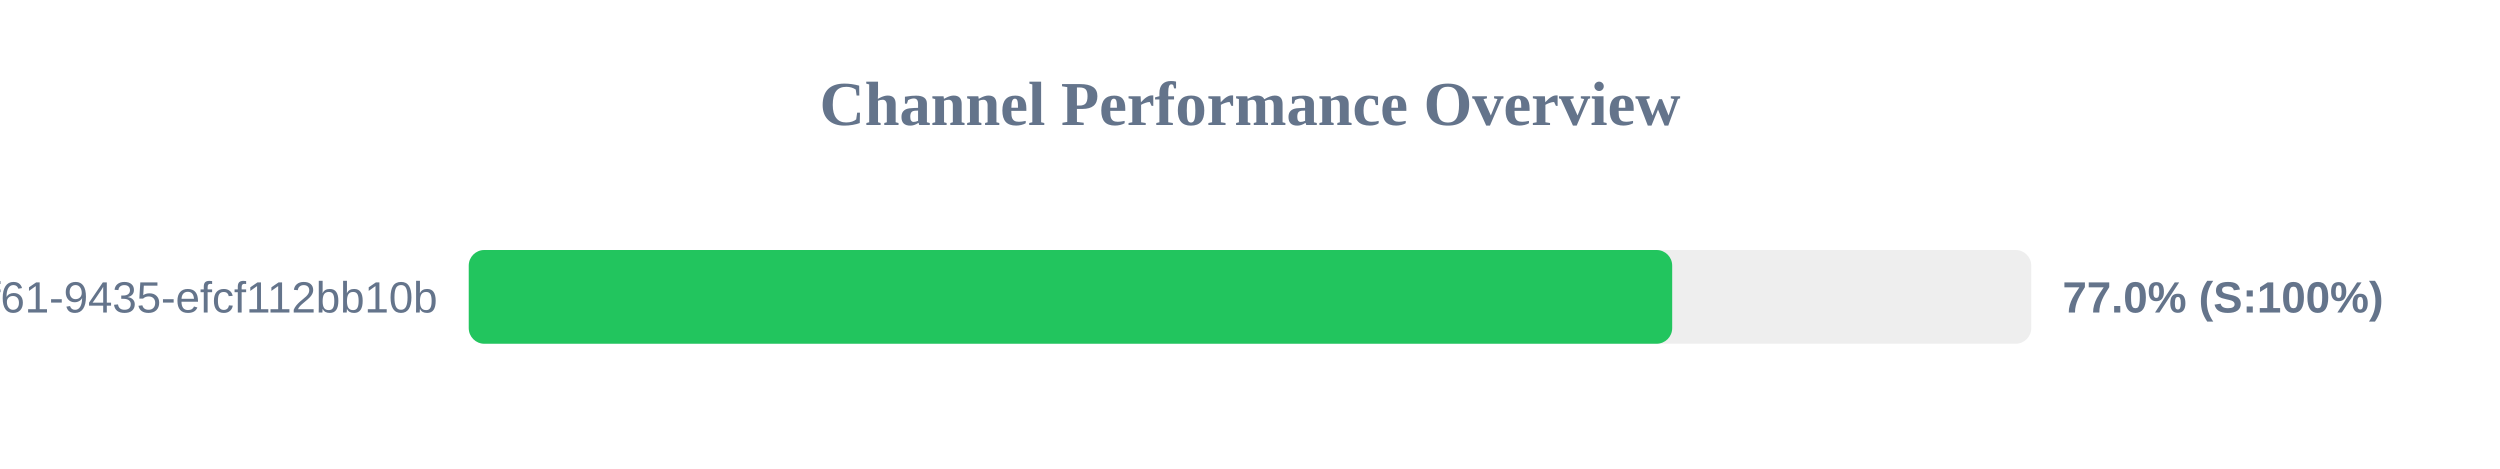
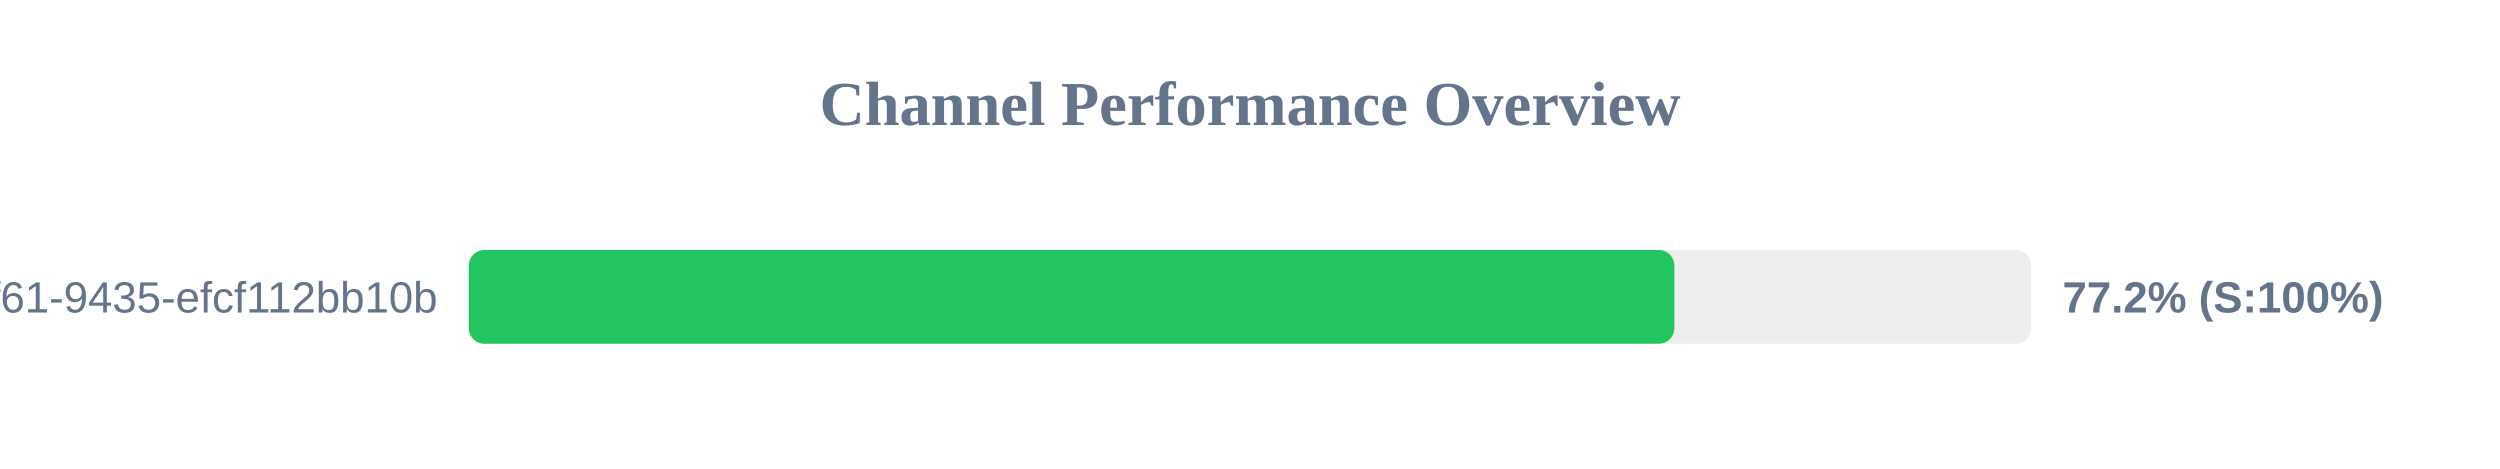
<svg xmlns="http://www.w3.org/2000/svg" width="800" height="150" version="1.1">
  <style>
        .row { font: 14px Arial; fill: #64748b; }
        .score { font: bold 14px Arial; fill: #64748b; }
    </style>
  <text x="400" y="40" text-anchor="middle" font-size="20px" font-weight="bold" fill="#64748b">Channel Performance Overview</text>
  <rect x="150" y="80" width="500" height="30" fill="#eee" rx="5" />
-   <rect x="150" y="80" width="385.1" height="30" fill="#22c55e" rx="5" />
+   <rect x="150" y="80" width="385.8" height="30" fill="#22c55e" rx="5" />
  <text x="140" y="100" text-anchor="end" class="row">?uuid=07c122ad-50b2-4f61-9435-efcf112bb10b</text>
-   <text x="660" y="100" text-anchor="start" class="score">77.0% (S:100%)</text>
+   <text x="660" y="100" text-anchor="start" class="score">77.2% (S:100%)</text>
</svg>
